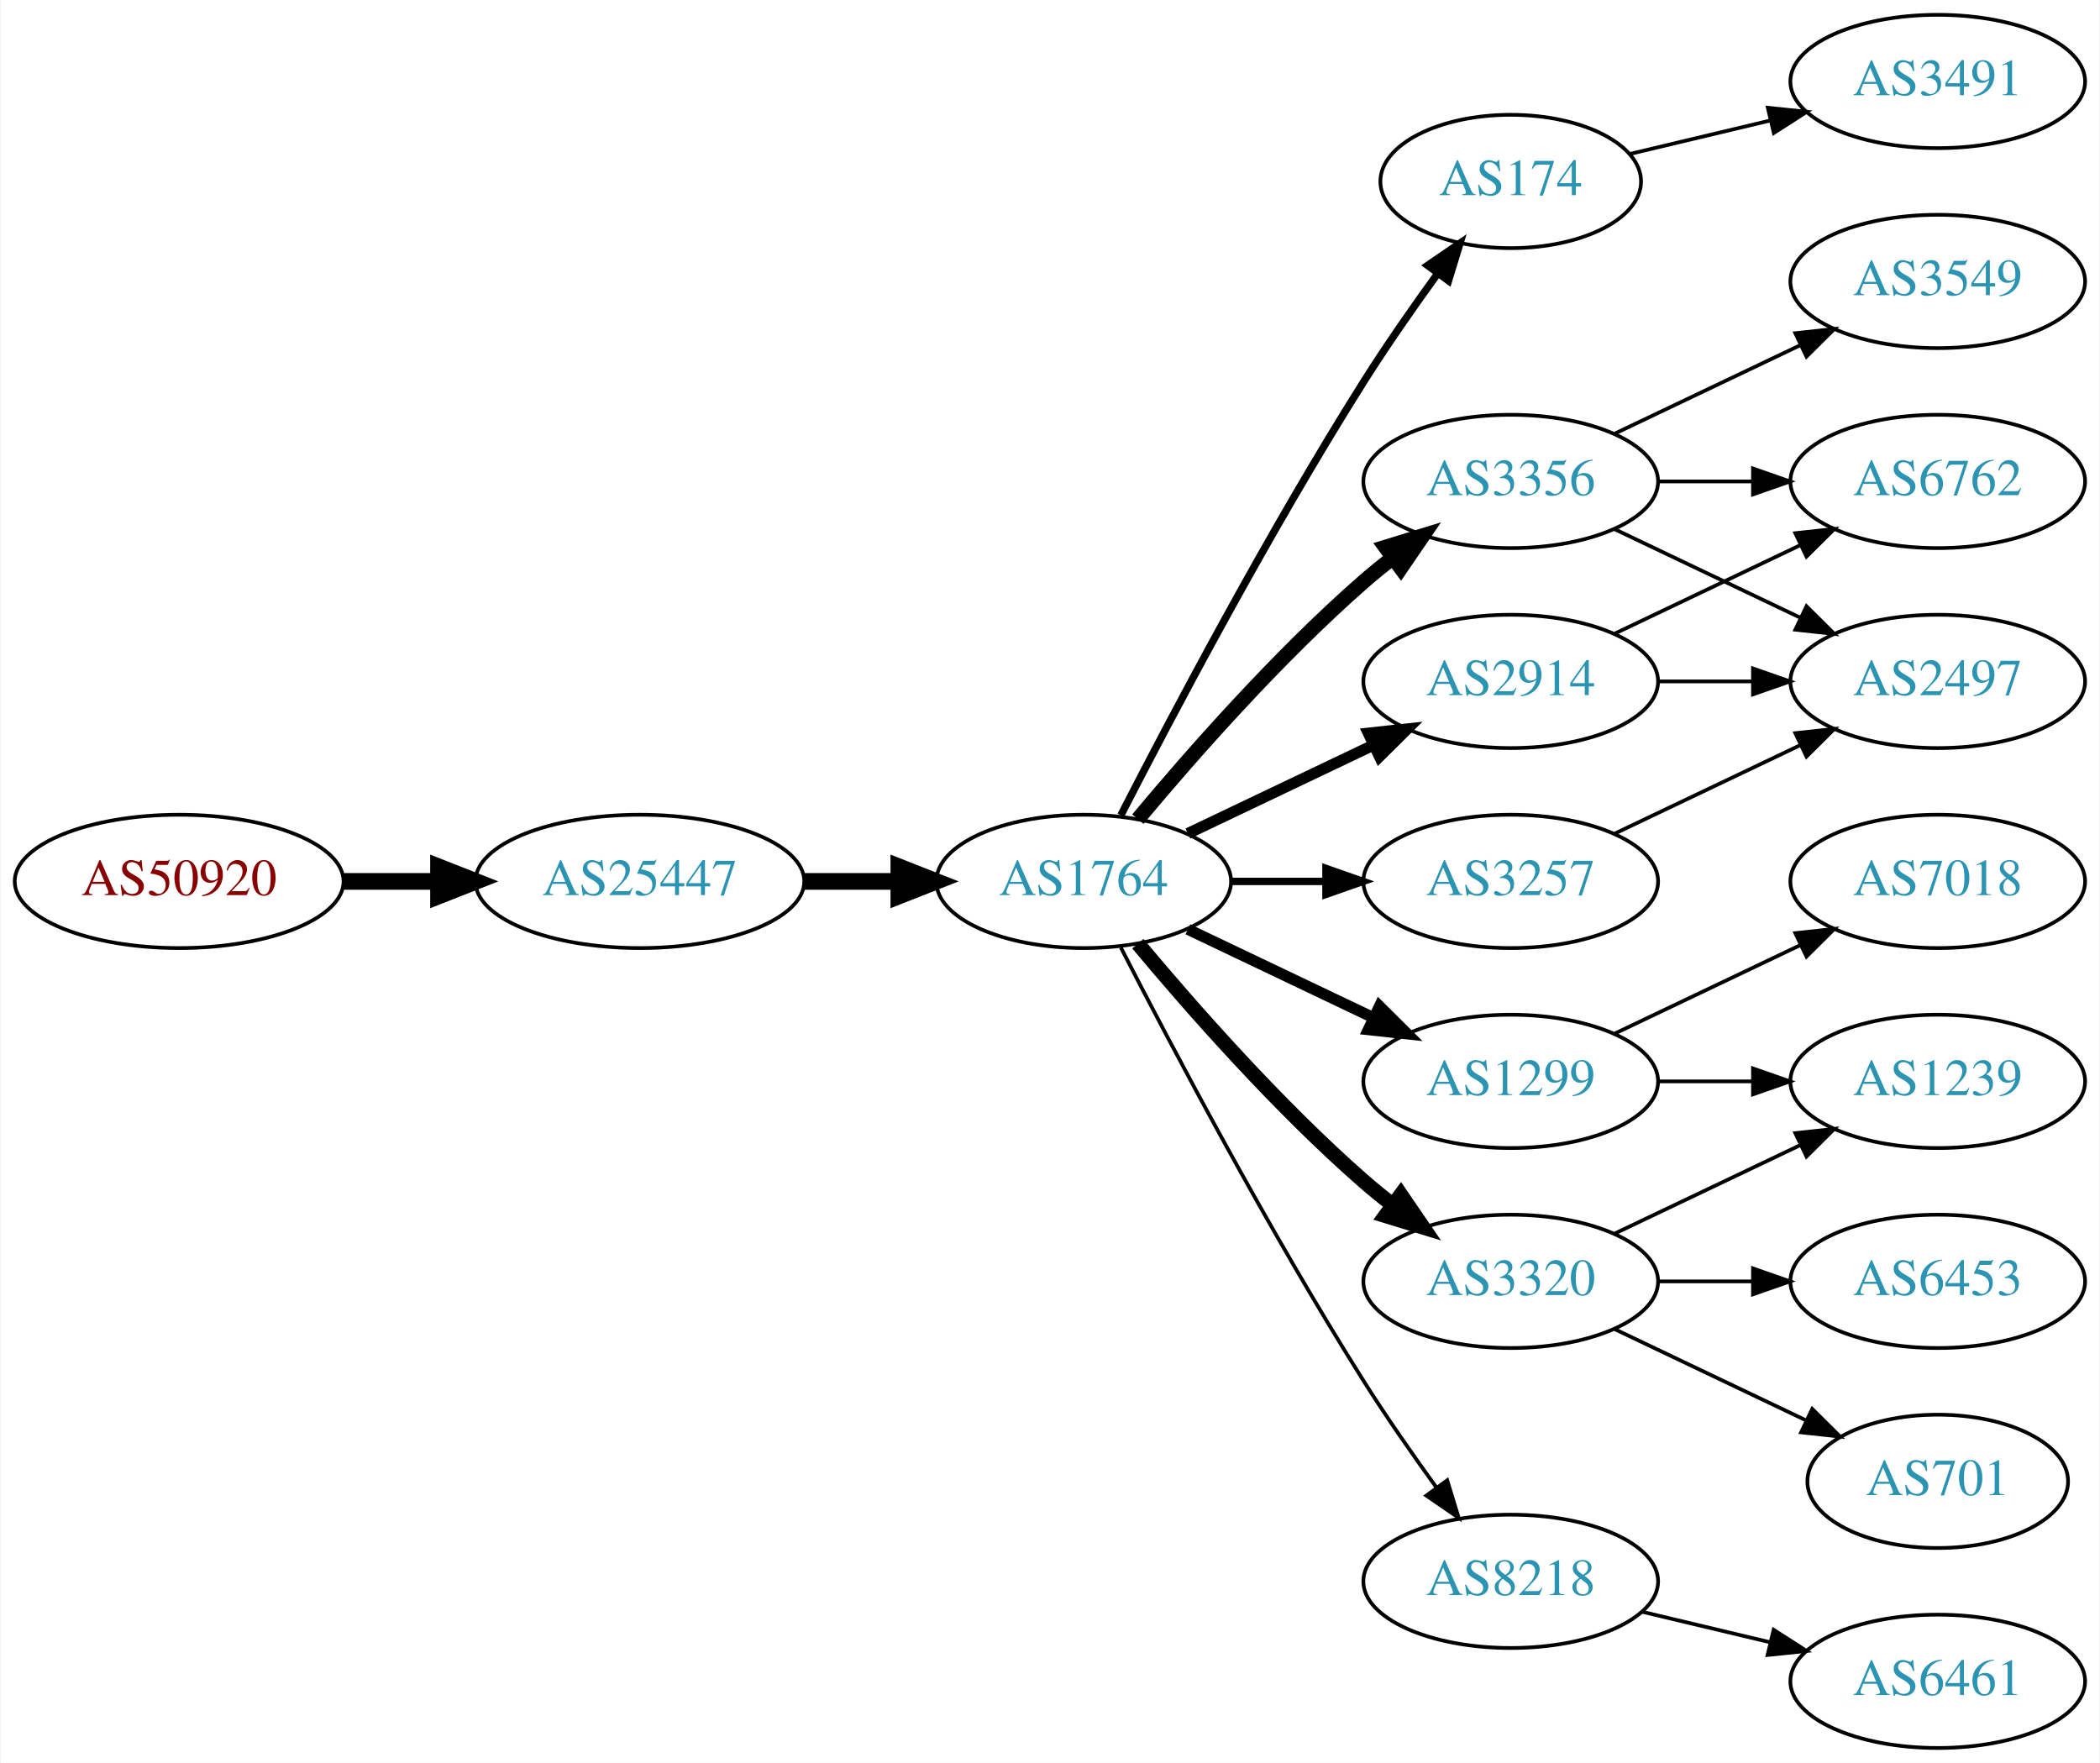
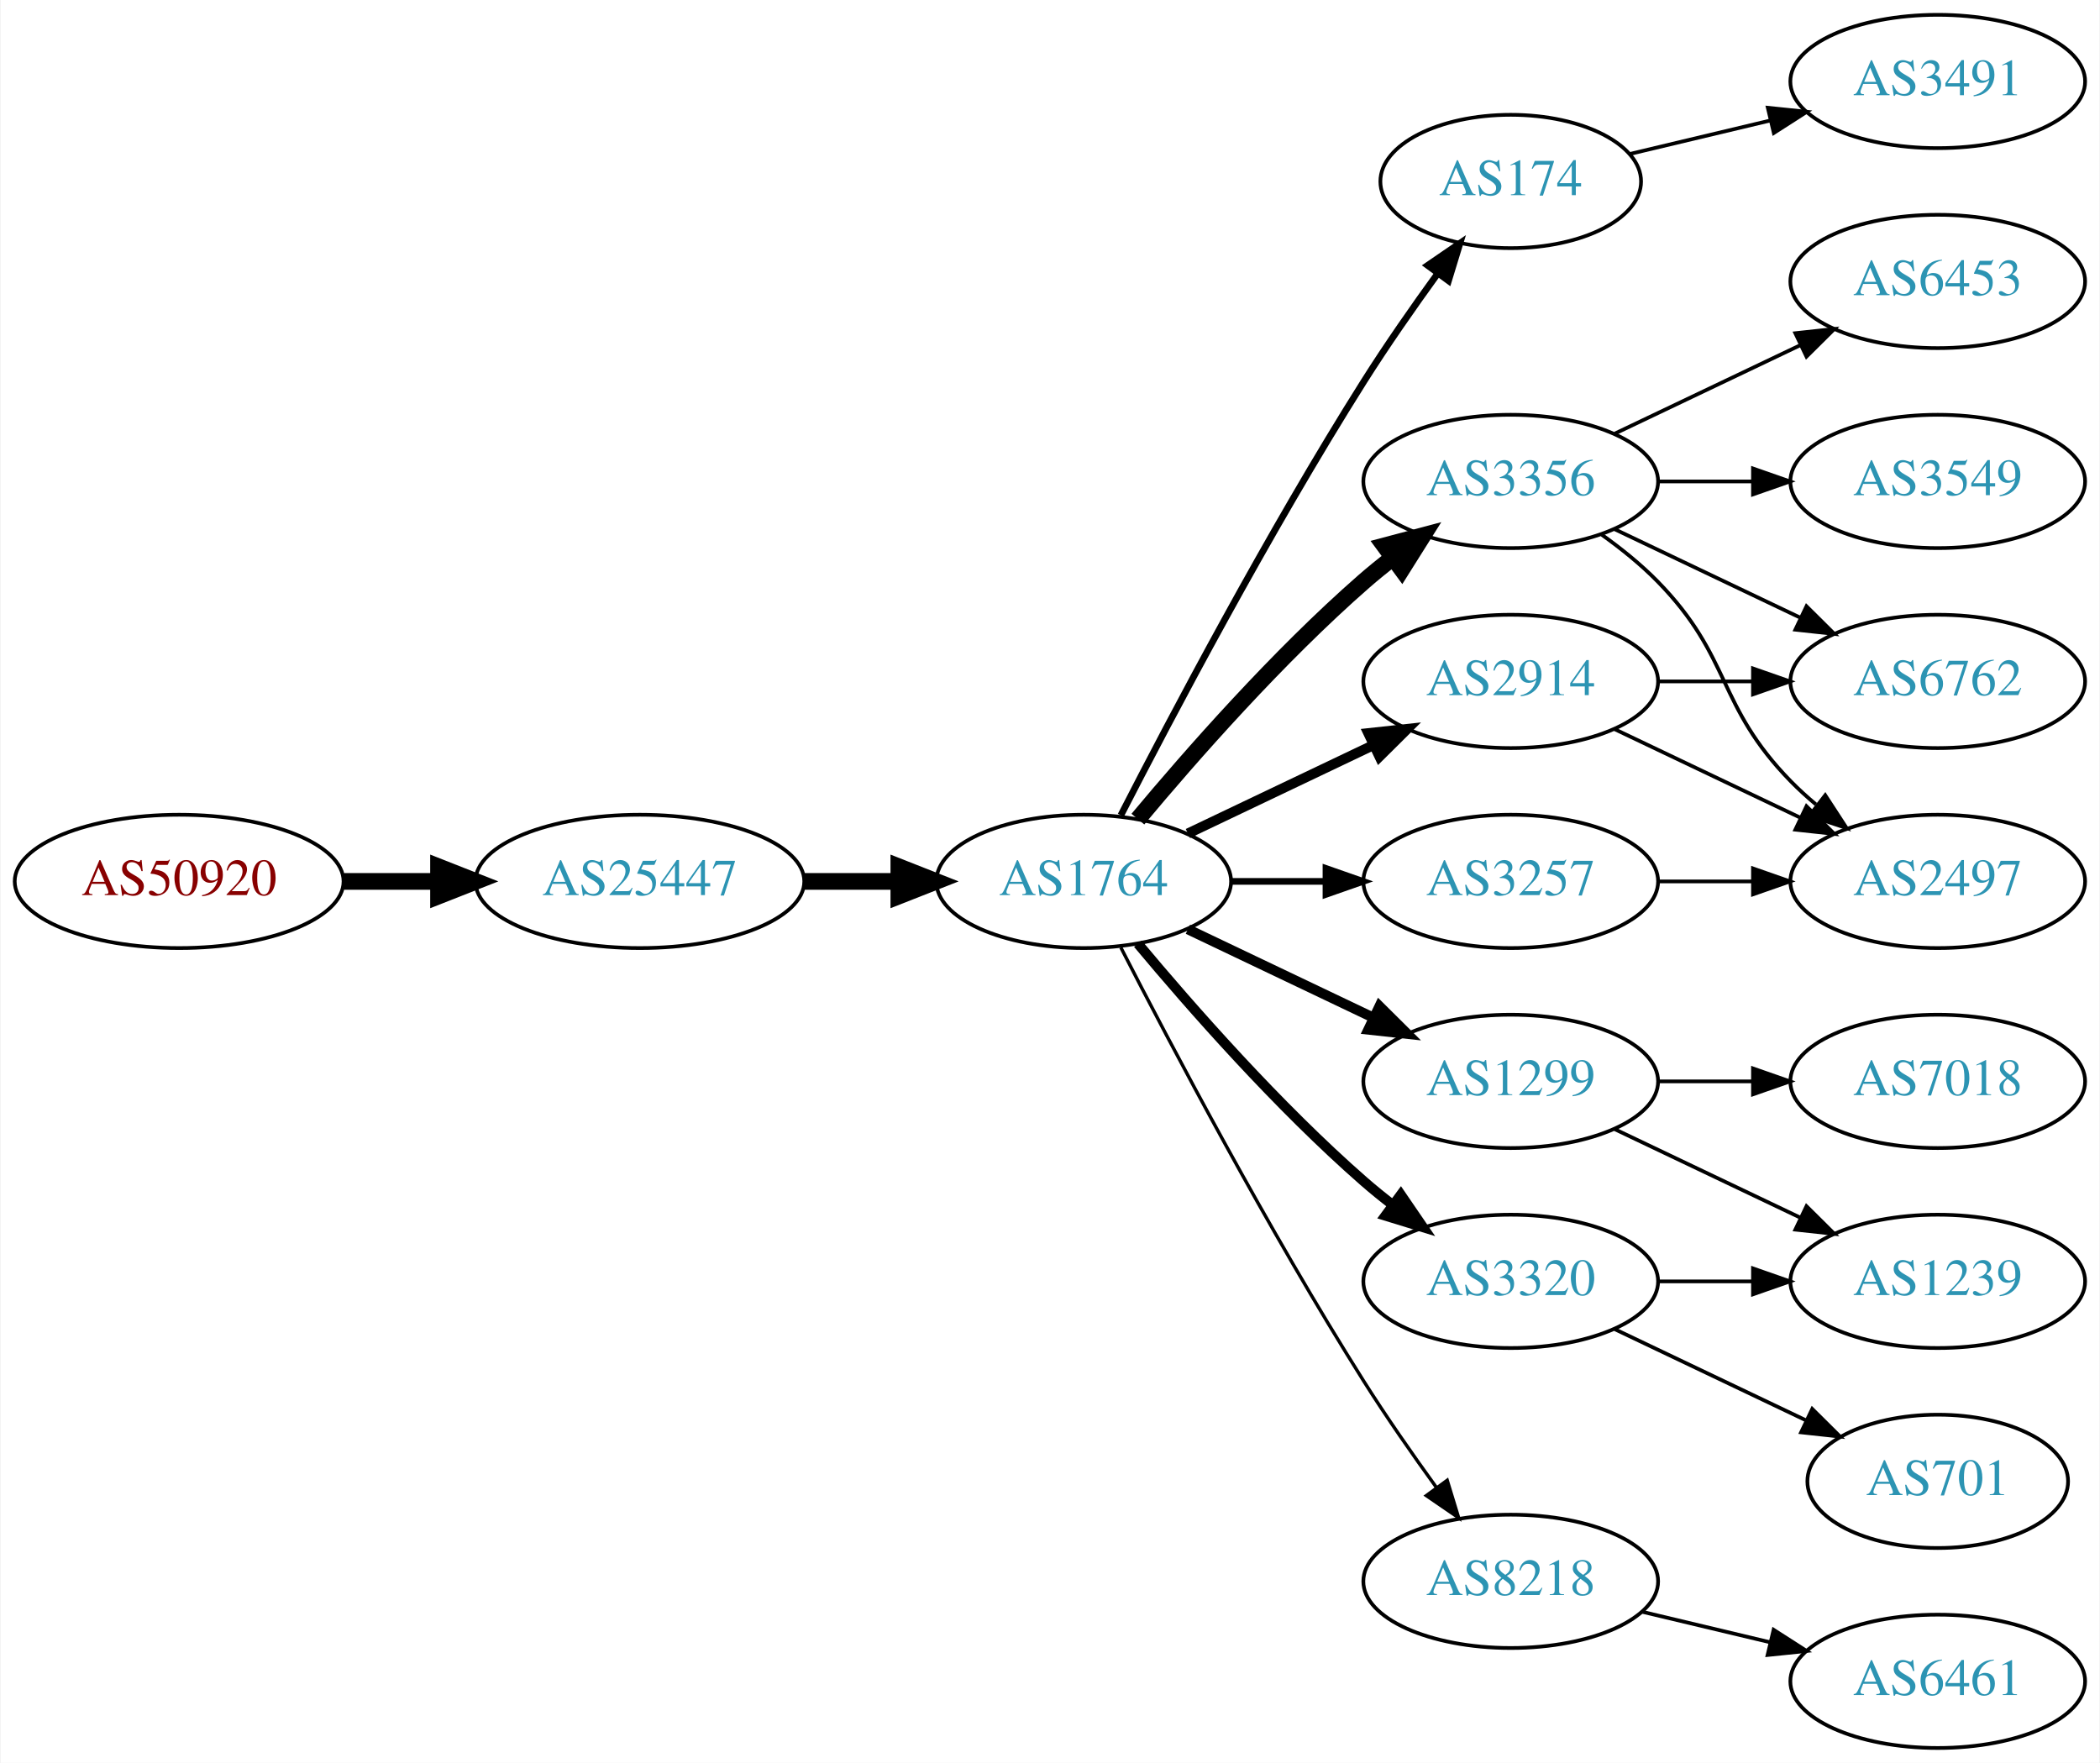
<svg xmlns="http://www.w3.org/2000/svg" xmlns:xlink="http://www.w3.org/1999/xlink" width="567pt" height="476pt" viewBox="0.00 0.00 566.66 476.00">
  <g id="graph0" class="graph" transform="scale(1 1) rotate(0) translate(4 472)">
    <polygon fill="white" stroke="none" points="-4,4 -4,-472 562.663,-472 562.663,4 -4,4" />
    <g id="node1" class="node">
      <g id="a_node1">
        <a xlink:href="/asn/50920" xlink:title="AS50920 ~ Kabel Braunau GmbH [AT]">
          <ellipse fill="#ffffff" stroke="black" cx="44.196" cy="-234" rx="44.393" ry="18" />
          <text text-anchor="middle" x="44.196" y="-230.3" font-family="Times,serif" font-size="14.00" fill="#880000">AS50920</text>
        </a>
      </g>
    </g>
    <g id="node2" class="node">
      <g id="a_node2">
        <a xlink:href="/asn/25447" xlink:title="AS25447 ~ Hackl-Str. 1, Object 2 [AT]">
          <ellipse fill="#ffffff" stroke="black" cx="168.588" cy="-234" rx="44.393" ry="18" />
          <text text-anchor="middle" x="168.588" y="-230.3" font-family="Times,serif" font-size="14.00" fill="#2c94b3">AS25447</text>
        </a>
      </g>
    </g>
    <g id="edge1" class="edge">
      <path fill="none" stroke="black" stroke-width="4.5" d="M88.692,-234C96.898,-234 105.569,-234 114.041,-234" />
      <polygon fill="black" stroke="black" stroke-width="4.5" points="114.233,-237.938 124.233,-234 114.233,-230.063 114.233,-237.938" />
    </g>
    <g id="node3" class="node">
      <g id="a_node3">
        <a xlink:href="/asn/1764" xlink:title="AS1764 ~ NEXTLAYER-AS [AT]">
          <ellipse fill="#ffffff" stroke="black" cx="288.431" cy="-234" rx="39.794" ry="18" />
          <text text-anchor="middle" x="288.431" y="-230.3" font-family="Times,serif" font-size="14.00" fill="#2c94b3">AS1764</text>
        </a>
      </g>
    </g>
    <g id="edge2" class="edge">
      <path fill="none" stroke="black" stroke-width="4.5" d="M212.799,-234C221.112,-234 229.875,-234 238.357,-234" />
      <polygon fill="black" stroke="black" stroke-width="4.5" points="238.516,-237.938 248.516,-234 238.516,-230.063 238.516,-237.938" />
    </g>
    <g id="node4" class="node">
      <g id="a_node4">
        <a xlink:href="/asn/174" xlink:title="AS174 ~ Cogent Communications [US]">
          <ellipse fill="#ffffff" stroke="black" cx="403.724" cy="-423" rx="35.194" ry="18" />
          <text text-anchor="middle" x="403.724" y="-419.3" font-family="Times,serif" font-size="14.00" fill="#2c94b3">AS174</text>
        </a>
      </g>
    </g>
    <g id="edge3" class="edge">
-       <path fill="none" stroke="black" stroke-width="2" d="M298.457,-251.852C311.893,-278.055 338.342,-328.237 364.077,-369 370.234,-378.751 377.479,-389.127 384.023,-398.15" />
-       <polygon fill="black" stroke="black" stroke-width="2" points="381.284,-400.333 390.024,-406.322 386.927,-396.19 381.284,-400.333" />
+       <path fill="none" stroke="black" stroke-width="1.8" d="M298.457,-251.852C311.893,-278.055 338.342,-328.237 364.077,-369 370.234,-378.751 377.479,-389.127 384.023,-398.15" />
+       <polygon fill="black" stroke="black" stroke-width="1.8" points="381.284,-400.333 390.024,-406.322 386.927,-396.19 381.284,-400.333" />
    </g>
    <g id="node5" class="node">
      <g id="a_node5">
        <a xlink:href="/asn/3356" xlink:title="AS3356 ~ Level 3 Parent, LLC [US]">
          <ellipse fill="#ffffff" stroke="black" cx="403.724" cy="-342" rx="39.794" ry="18" />
          <text text-anchor="middle" x="403.724" y="-338.3" font-family="Times,serif" font-size="14.00" fill="#2c94b3">AS3356</text>
        </a>
      </g>
    </g>
    <g id="edge4" class="edge">
-       <path fill="none" stroke="black" stroke-width="4" d="M303.061,-250.817C317.343,-267.929 340.89,-294.745 364.077,-315 366.543,-317.154 369.182,-319.294 371.879,-321.372" />
-       <polygon fill="black" stroke="black" stroke-width="4" points="369.904,-324.264 380.033,-327.37 374.052,-318.625 369.904,-324.264" />
+       <path fill="none" stroke="black" stroke-width="4.5" d="M303.061,-250.817C317.343,-267.929 340.89,-294.745 364.077,-315 366.543,-317.154 369.182,-319.294 371.879,-321.372" />
+       <polygon fill="black" stroke="black" stroke-width="4.5" points="369.645,-324.616 380.033,-327.37 374.311,-318.273 369.645,-324.616" />
    </g>
    <g id="node6" class="node">
      <g id="a_node6">
        <a xlink:href="/asn/3320" xlink:title="AS3320 ~ DTAG [DE]">
          <ellipse fill="#ffffff" stroke="black" cx="403.724" cy="-126" rx="39.794" ry="18" />
          <text text-anchor="middle" x="403.724" y="-122.3" font-family="Times,serif" font-size="14.00" fill="#2c94b3">AS3320</text>
        </a>
      </g>
    </g>
    <g id="edge5" class="edge">
-       <path fill="none" stroke="black" stroke-width="4" d="M303.061,-217.183C317.343,-200.071 340.89,-173.255 364.077,-153 366.543,-150.846 369.182,-148.706 371.879,-146.628" />
-       <polygon fill="black" stroke="black" stroke-width="4" points="374.052,-149.375 380.033,-140.63 369.904,-143.736 374.052,-149.375" />
+       <path fill="none" stroke="black" stroke-width="2.7" d="M303.061,-217.183C317.343,-200.071 340.89,-173.255 364.077,-153 366.543,-150.846 369.182,-148.706 371.879,-146.628" />
+       <polygon fill="black" stroke="black" stroke-width="2.7" points="374.052,-149.375 380.033,-140.63 369.904,-143.736 374.052,-149.375" />
    </g>
    <g id="node7" class="node">
      <g id="a_node7">
+         <a xlink:href="/asn/1299" xlink:title="AS1299 ~ Telia Carrier [EU]">
+           <ellipse fill="#ffffff" stroke="black" cx="403.724" cy="-180" rx="39.794" ry="18" />
+           <text text-anchor="middle" x="403.724" y="-176.3" font-family="Times,serif" font-size="14.00" fill="#2c94b3">AS1299</text>
+         </a>
+       </g>
+     </g>
+     <g id="edge6" class="edge">
+       <path fill="none" stroke="black" stroke-width="2.7" d="M316.567,-221.066C331.561,-213.919 350.382,-204.948 366.605,-197.215" />
+       <polygon fill="black" stroke="black" stroke-width="2.7" points="368.288,-200.291 375.809,-192.829 365.276,-193.972 368.288,-200.291" />
+     </g>
+     <g id="node8" class="node">
+       <g id="a_node8">
        <a xlink:href="/asn/3257" xlink:title="AS3257 ~ GTT [DE]">
          <ellipse fill="#ffffff" stroke="black" cx="403.724" cy="-234" rx="39.794" ry="18" />
          <text text-anchor="middle" x="403.724" y="-230.3" font-family="Times,serif" font-size="14.00" fill="#2c94b3">AS3257</text>
        </a>
      </g>
    </g>
-     <g id="edge6" class="edge">
-       <path fill="none" stroke="black" stroke-width="2" d="M328.103,-234C336.306,-234 345.07,-234 353.602,-234" />
-       <polygon fill="black" stroke="black" stroke-width="2" points="353.841,-237.5 363.841,-234 353.841,-230.5 353.841,-237.5" />
-     </g>
-     <g id="node8" class="node">
-       <g id="a_node8">
-         <a xlink:href="/asn/1299" xlink:title="AS1299 ~ Telia Carrier [EU]">
-           <ellipse fill="#ffffff" stroke="black" cx="403.724" cy="-180" rx="39.794" ry="18" />
-           <text text-anchor="middle" x="403.724" y="-176.3" font-family="Times,serif" font-size="14.00" fill="#2c94b3">AS1299</text>
-         </a>
-       </g>
-     </g>
    <g id="edge7" class="edge">
-       <path fill="none" stroke="black" stroke-width="3" d="M316.567,-221.066C331.561,-213.919 350.382,-204.948 366.605,-197.215" />
-       <polygon fill="black" stroke="black" stroke-width="3" points="368.288,-200.291 375.809,-192.829 365.276,-193.972 368.288,-200.291" />
+       <path fill="none" stroke="black" stroke-width="1.8" d="M328.103,-234C336.306,-234 345.07,-234 353.602,-234" />
+       <polygon fill="black" stroke="black" stroke-width="1.8" points="353.841,-237.5 363.841,-234 353.841,-230.5 353.841,-237.5" />
    </g>
    <g id="node9" class="node">
      <g id="a_node9">
        <a xlink:href="/asn/2914" xlink:title="AS2914 ~ NTT America, Inc. [US]">
          <ellipse fill="#ffffff" stroke="black" cx="403.724" cy="-288" rx="39.794" ry="18" />
          <text text-anchor="middle" x="403.724" y="-284.3" font-family="Times,serif" font-size="14.00" fill="#2c94b3">AS2914</text>
        </a>
      </g>
    </g>
    <g id="edge8" class="edge">
-       <path fill="none" stroke="black" stroke-width="3" d="M316.567,-246.934C331.561,-254.081 350.382,-263.052 366.605,-270.785" />
-       <polygon fill="black" stroke="black" stroke-width="3" points="365.276,-274.028 375.809,-275.171 368.288,-267.709 365.276,-274.028" />
+       <path fill="none" stroke="black" stroke-width="2.7" d="M316.567,-246.934C331.561,-254.081 350.382,-263.052 366.605,-270.785" />
+       <polygon fill="black" stroke="black" stroke-width="2.7" points="365.276,-274.028 375.809,-275.171 368.288,-267.709 365.276,-274.028" />
    </g>
    <g id="node10" class="node">
      <g id="a_node10">
        <a xlink:href="/asn/8218" xlink:title="AS8218 ~ legacy Neotelecoms [FR]">
          <ellipse fill="#ffffff" stroke="black" cx="403.724" cy="-45" rx="39.794" ry="18" />
          <text text-anchor="middle" x="403.724" y="-41.3" font-family="Times,serif" font-size="14.00" fill="#2c94b3">AS8218</text>
        </a>
      </g>
    </g>
    <g id="edge9" class="edge">
-       <path fill="none" stroke="black" d="M298.457,-216.148C311.893,-189.945 338.342,-139.763 364.077,-99 370.14,-89.396 377.26,-79.187 383.725,-70.261" />
-       <polygon fill="black" stroke="black" points="386.577,-72.291 389.668,-62.157 380.932,-68.152 386.577,-72.291" />
+       <path fill="none" stroke="black" stroke-width="0.9" d="M298.457,-216.148C311.893,-189.945 338.342,-139.763 364.077,-99 370.14,-89.396 377.26,-79.187 383.725,-70.261" />
+       <polygon fill="black" stroke="black" stroke-width="0.9" points="386.577,-72.291 389.668,-62.157 380.932,-68.152 386.577,-72.291" />
    </g>
    <g id="node19" class="node">
      <g id="a_node19">
        <a xlink:href="/asn/3491" xlink:title="AS3491 ~ PCCW Global, Inc. [US]">
          <ellipse fill="#ffffff" stroke="black" cx="519.017" cy="-450" rx="39.794" ry="18" />
          <text text-anchor="middle" x="519.017" y="-446.3" font-family="Times,serif" font-size="14.00" fill="#2c94b3">AS3491</text>
        </a>
      </g>
    </g>
-     <g id="edge21" class="edge">
+     <g id="edge22" class="edge">
      <path fill="none" stroke="black" d="M435.981,-430.449C447.661,-433.233 461.157,-436.449 473.786,-439.459" />
      <polygon fill="black" stroke="black" points="473.139,-442.903 483.678,-441.816 474.762,-436.093 473.139,-442.903" />
    </g>
+     <g id="node14" class="node">
+       <g id="a_node14">
+         <a xlink:href="/asn/3549" xlink:title="AS3549 ~ Level 3 Parent, LLC [US]">
+           <ellipse fill="#ffffff" stroke="black" cx="519.017" cy="-342" rx="39.794" ry="18" />
+           <text text-anchor="middle" x="519.017" y="-338.3" font-family="Times,serif" font-size="14.00" fill="#2c94b3">AS3549</text>
+         </a>
+       </g>
+     </g>
+     <g id="edge14" class="edge">
+       <path fill="none" stroke="black" d="M443.396,-342C451.599,-342 460.363,-342 468.895,-342" />
+       <polygon fill="black" stroke="black" points="469.134,-345.5 479.134,-342 469.134,-338.5 469.134,-345.5" />
+     </g>
+     <g id="node15" class="node">
+       <g id="a_node15">
+         <a xlink:href="/asn/6762" xlink:title="AS6762 ~ TELECOM ITALIA SPARKLE S.p.A. [IT]">
+           <ellipse fill="#ffffff" stroke="black" cx="519.017" cy="-288" rx="39.794" ry="18" />
+           <text text-anchor="middle" x="519.017" y="-284.3" font-family="Times,serif" font-size="14.00" fill="#2c94b3">AS6762</text>
+         </a>
+       </g>
+     </g>
+     <g id="edge15" class="edge">
+       <path fill="none" stroke="black" d="M431.86,-329.066C446.854,-321.919 465.675,-312.948 481.898,-305.215" />
+       <polygon fill="black" stroke="black" points="483.581,-308.291 491.102,-300.829 480.569,-301.972 483.581,-308.291" />
+     </g>
+     <g id="node16" class="node">
+       <g id="a_node16">
+         <a xlink:href="/asn/6453" xlink:title="AS6453 ~ TATA COMMUNICATIONS (AMERICA) INC [US]">
+           <ellipse fill="#ffffff" stroke="black" cx="519.017" cy="-396" rx="39.794" ry="18" />
+           <text text-anchor="middle" x="519.017" y="-392.3" font-family="Times,serif" font-size="14.00" fill="#2c94b3">AS6453</text>
+         </a>
+       </g>
+     </g>
+     <g id="edge16" class="edge">
+       <path fill="none" stroke="black" d="M431.86,-354.934C446.854,-362.081 465.675,-371.052 481.898,-378.785" />
+       <polygon fill="black" stroke="black" points="480.569,-382.028 491.102,-383.171 483.581,-375.709 480.569,-382.028" />
+     </g>
+     <g id="node17" class="node">
+       <g id="a_node17">
+         <a xlink:href="/asn/2497" xlink:title="AS2497 ~ Internet Initiative Japan Inc. [JP]">
+           <ellipse fill="#ffffff" stroke="black" cx="519.017" cy="-234" rx="39.794" ry="18" />
+           <text text-anchor="middle" x="519.017" y="-230.3" font-family="Times,serif" font-size="14.00" fill="#2c94b3">AS2497</text>
+         </a>
+       </g>
+     </g>
+     <g id="edge17" class="edge">
+       <path fill="none" stroke="black" d="M428.318,-327.611C433.574,-323.852 438.906,-319.563 443.37,-315 463.543,-294.383 459.198,-281.617 479.37,-261 481.463,-258.861 483.746,-256.782 486.123,-254.79" />
+       <polygon fill="black" stroke="black" points="488.641,-257.268 494.423,-248.389 484.367,-251.725 488.641,-257.268" />
+     </g>
    <g id="node11" class="node">
      <g id="a_node11">
-         <a xlink:href="/asn/3549" xlink:title="AS3549 ~ Level 3 Parent, LLC [US]">
-           <ellipse fill="#ffffff" stroke="black" cx="519.017" cy="-396" rx="39.794" ry="18" />
-           <text text-anchor="middle" x="519.017" y="-392.3" font-family="Times,serif" font-size="14.00" fill="#2c94b3">AS3549</text>
+         <a xlink:href="/asn/1239" xlink:title="AS1239 ~ Sprint [US]">
+           <ellipse fill="#ffffff" stroke="black" cx="519.017" cy="-126" rx="39.794" ry="18" />
+           <text text-anchor="middle" x="519.017" y="-122.3" font-family="Times,serif" font-size="14.00" fill="#2c94b3">AS1239</text>
        </a>
      </g>
    </g>
    <g id="edge10" class="edge">
-       <path fill="none" stroke="black" d="M431.86,-354.934C446.854,-362.081 465.675,-371.052 481.898,-378.785" />
-       <polygon fill="black" stroke="black" points="480.569,-382.028 491.102,-383.171 483.581,-375.709 480.569,-382.028" />
+       <path fill="none" stroke="black" d="M443.396,-126C451.599,-126 460.363,-126 468.895,-126" />
+       <polygon fill="black" stroke="black" points="469.134,-129.5 479.134,-126 469.134,-122.5 469.134,-129.5" />
    </g>
    <g id="node12" class="node">
      <g id="a_node12">
-         <a xlink:href="/asn/6762" xlink:title="AS6762 ~ TELECOM ITALIA SPARKLE S.p.A. [IT]">
-           <ellipse fill="#ffffff" stroke="black" cx="519.017" cy="-342" rx="39.794" ry="18" />
-           <text text-anchor="middle" x="519.017" y="-338.3" font-family="Times,serif" font-size="14.00" fill="#2c94b3">AS6762</text>
-         </a>
-       </g>
-     </g>
-     <g id="edge11" class="edge">
-       <path fill="none" stroke="black" d="M443.396,-342C451.599,-342 460.363,-342 468.895,-342" />
-       <polygon fill="black" stroke="black" points="469.134,-345.5 479.134,-342 469.134,-338.5 469.134,-345.5" />
-     </g>
-     <g id="node13" class="node">
-       <g id="a_node13">
-         <a xlink:href="/asn/2497" xlink:title="AS2497 ~ Internet Initiative Japan Inc. [JP]">
-           <ellipse fill="#ffffff" stroke="black" cx="519.017" cy="-288" rx="39.794" ry="18" />
-           <text text-anchor="middle" x="519.017" y="-284.3" font-family="Times,serif" font-size="14.00" fill="#2c94b3">AS2497</text>
-         </a>
-       </g>
-     </g>
-     <g id="edge12" class="edge">
-       <path fill="none" stroke="black" d="M431.86,-329.066C446.854,-321.919 465.675,-312.948 481.898,-305.215" />
-       <polygon fill="black" stroke="black" points="483.581,-308.291 491.102,-300.829 480.569,-301.972 483.581,-308.291" />
-     </g>
-     <g id="node14" class="node">
-       <g id="a_node14">
-         <a xlink:href="/asn/1239" xlink:title="AS1239 ~ Sprint [US]">
-           <ellipse fill="#ffffff" stroke="black" cx="519.017" cy="-180" rx="39.794" ry="18" />
-           <text text-anchor="middle" x="519.017" y="-176.3" font-family="Times,serif" font-size="14.00" fill="#2c94b3">AS1239</text>
-         </a>
-       </g>
-     </g>
-     <g id="edge15" class="edge">
-       <path fill="none" stroke="black" d="M431.86,-138.934C446.854,-146.081 465.675,-155.052 481.898,-162.785" />
-       <polygon fill="black" stroke="black" points="480.569,-166.028 491.102,-167.171 483.581,-159.709 480.569,-166.028" />
-     </g>
-     <g id="node16" class="node">
-       <g id="a_node16">
        <a xlink:href="/asn/701" xlink:title="AS701 ~ UUNET [US]">
          <ellipse fill="#ffffff" stroke="black" cx="519.017" cy="-72" rx="35.194" ry="18" />
          <text text-anchor="middle" x="519.017" y="-68.3" font-family="Times,serif" font-size="14.00" fill="#2c94b3">AS701</text>
        </a>
      </g>
    </g>
-     <g id="edge16" class="edge">
+     <g id="edge11" class="edge">
      <path fill="none" stroke="black" d="M431.86,-113.066C447.292,-105.71 466.778,-96.423 483.313,-88.541" />
      <polygon fill="black" stroke="black" points="485.133,-91.551 492.654,-84.089 482.121,-85.232 485.133,-91.551" />
    </g>
-     <g id="node17" class="node">
-       <g id="a_node17">
-         <a xlink:href="/asn/6453" xlink:title="AS6453 ~ TATA COMMUNICATIONS (AMERICA) INC [US]">
-           <ellipse fill="#ffffff" stroke="black" cx="519.017" cy="-126" rx="39.794" ry="18" />
-           <text text-anchor="middle" x="519.017" y="-122.3" font-family="Times,serif" font-size="14.00" fill="#2c94b3">AS6453</text>
-         </a>
-       </g>
-     </g>
-     <g id="edge17" class="edge">
-       <path fill="none" stroke="black" d="M443.396,-126C451.599,-126 460.363,-126 468.895,-126" />
-       <polygon fill="black" stroke="black" points="469.134,-129.5 479.134,-126 469.134,-122.5 469.134,-129.5" />
-     </g>
-     <g id="edge22" class="edge">
-       <path fill="none" stroke="black" d="M431.86,-246.934C446.854,-254.081 465.675,-263.052 481.898,-270.785" />
-       <polygon fill="black" stroke="black" points="480.569,-274.028 491.102,-275.171 483.581,-267.709 480.569,-274.028" />
-     </g>
    <g id="edge13" class="edge">
+       <path fill="none" stroke="black" d="M431.86,-167.066C446.854,-159.919 465.675,-150.948 481.898,-143.215" />
+       <polygon fill="black" stroke="black" points="483.581,-146.291 491.102,-138.829 480.569,-139.972 483.581,-146.291" />
+     </g>
+     <g id="node13" class="node">
+       <g id="a_node13">
+         <a xlink:href="/asn/7018" xlink:title="AS7018 ~ AT&amp;T Services, Inc. [US]">
+           <ellipse fill="#ffffff" stroke="black" cx="519.017" cy="-180" rx="39.794" ry="18" />
+           <text text-anchor="middle" x="519.017" y="-176.3" font-family="Times,serif" font-size="14.00" fill="#2c94b3">AS7018</text>
+         </a>
+       </g>
+     </g>
+     <g id="edge12" class="edge">
      <path fill="none" stroke="black" d="M443.396,-180C451.599,-180 460.363,-180 468.895,-180" />
      <polygon fill="black" stroke="black" points="469.134,-183.5 479.134,-180 469.134,-176.5 469.134,-183.5" />
    </g>
-     <g id="node15" class="node">
-       <g id="a_node15">
-         <a xlink:href="/asn/7018" xlink:title="AS7018 ~ AT&amp;T Services, Inc. [US]">
-           <ellipse fill="#ffffff" stroke="black" cx="519.017" cy="-234" rx="39.794" ry="18" />
-           <text text-anchor="middle" x="519.017" y="-230.3" font-family="Times,serif" font-size="14.00" fill="#2c94b3">AS7018</text>
-         </a>
-       </g>
-     </g>
-     <g id="edge14" class="edge">
-       <path fill="none" stroke="black" d="M431.86,-192.934C446.854,-200.081 465.675,-209.052 481.898,-216.785" />
-       <polygon fill="black" stroke="black" points="480.569,-220.028 491.102,-221.171 483.581,-213.709 480.569,-220.028" />
-     </g>
-     <g id="edge19" class="edge">
-       <path fill="none" stroke="black" d="M431.86,-300.934C446.854,-308.081 465.675,-317.052 481.898,-324.785" />
-       <polygon fill="black" stroke="black" points="480.569,-328.028 491.102,-329.171 483.581,-321.709 480.569,-328.028" />
+     <g id="edge18" class="edge">
+       <path fill="none" stroke="black" d="M443.396,-234C451.599,-234 460.363,-234 468.895,-234" />
+       <polygon fill="black" stroke="black" points="469.134,-237.5 479.134,-234 469.134,-230.5 469.134,-237.5" />
    </g>
    <g id="edge20" class="edge">
      <path fill="none" stroke="black" d="M443.396,-288C451.599,-288 460.363,-288 468.895,-288" />
      <polygon fill="black" stroke="black" points="469.134,-291.5 479.134,-288 469.134,-284.5 469.134,-291.5" />
    </g>
+     <g id="edge21" class="edge">
+       <path fill="none" stroke="black" d="M431.86,-275.066C446.854,-267.919 465.675,-258.948 481.898,-251.215" />
+       <polygon fill="black" stroke="black" points="483.581,-254.291 491.102,-246.829 480.569,-247.972 483.581,-254.291" />
+     </g>
    <g id="node18" class="node">
      <g id="a_node18">
-         <a xlink:href="/asn/6461" xlink:title="AS6461 ~ ZAYO-6461 [US]">
+         <a xlink:href="/asn/6461" xlink:title="AS6461 ~ Zayo Bandwidth [US]">
          <ellipse fill="#ffffff" stroke="black" cx="519.017" cy="-18" rx="39.794" ry="18" />
          <text text-anchor="middle" x="519.017" y="-14.3" font-family="Times,serif" font-size="14.00" fill="#2c94b3">AS6461</text>
        </a>
      </g>
    </g>
-     <g id="edge18" class="edge">
+     <g id="edge19" class="edge">
      <path fill="none" stroke="black" d="M439.331,-36.752C450.202,-34.162 462.357,-31.265 473.799,-28.538" />
      <polygon fill="black" stroke="black" points="474.705,-31.92 483.621,-26.197 473.082,-25.111 474.705,-31.92" />
    </g>
  </g>
</svg>
